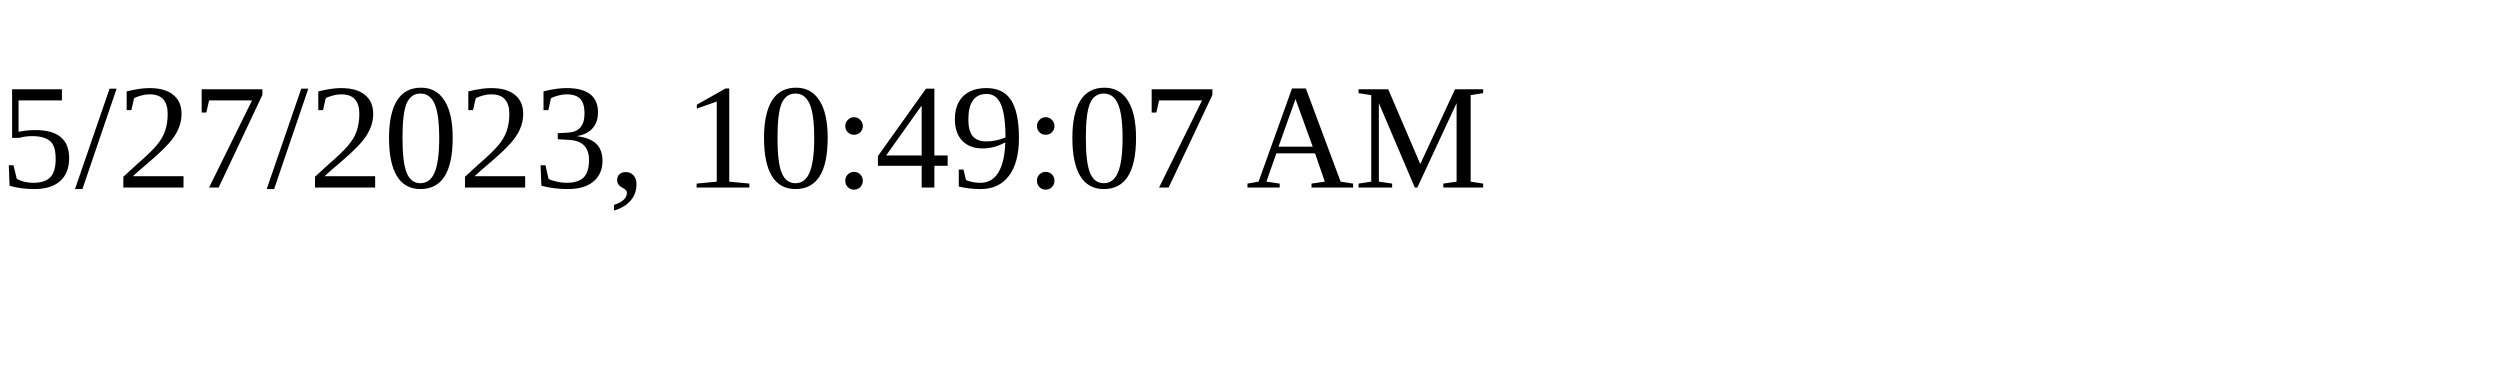
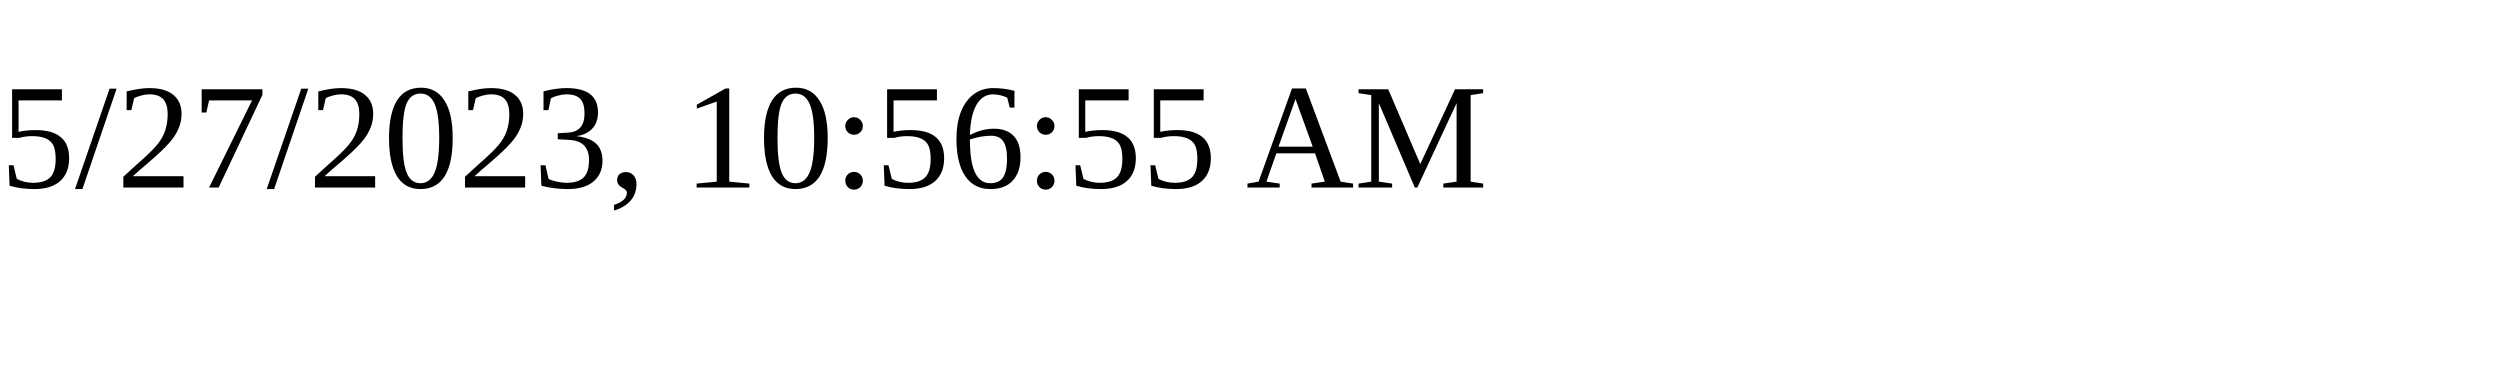
<svg xmlns="http://www.w3.org/2000/svg" height="30" width="200">
-   <text x="0" y="15">5/27/2023, 10:49:07 AM</text>
+   <text x="0" y="15">5/27/2023, 10:56:55 AM</text>
</svg>
